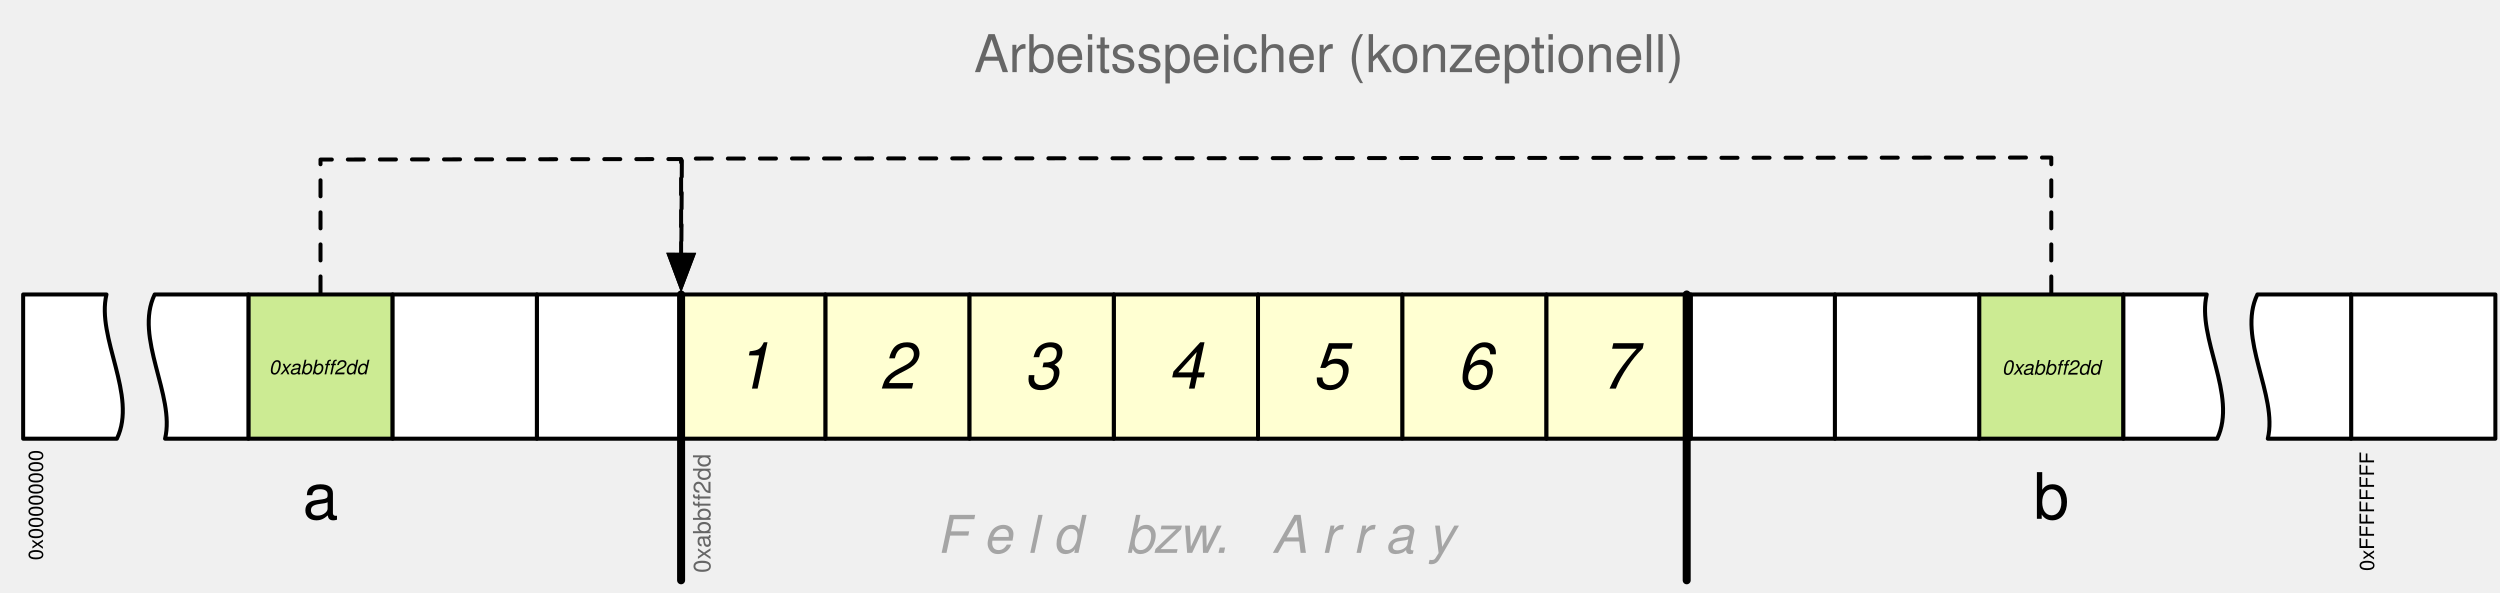
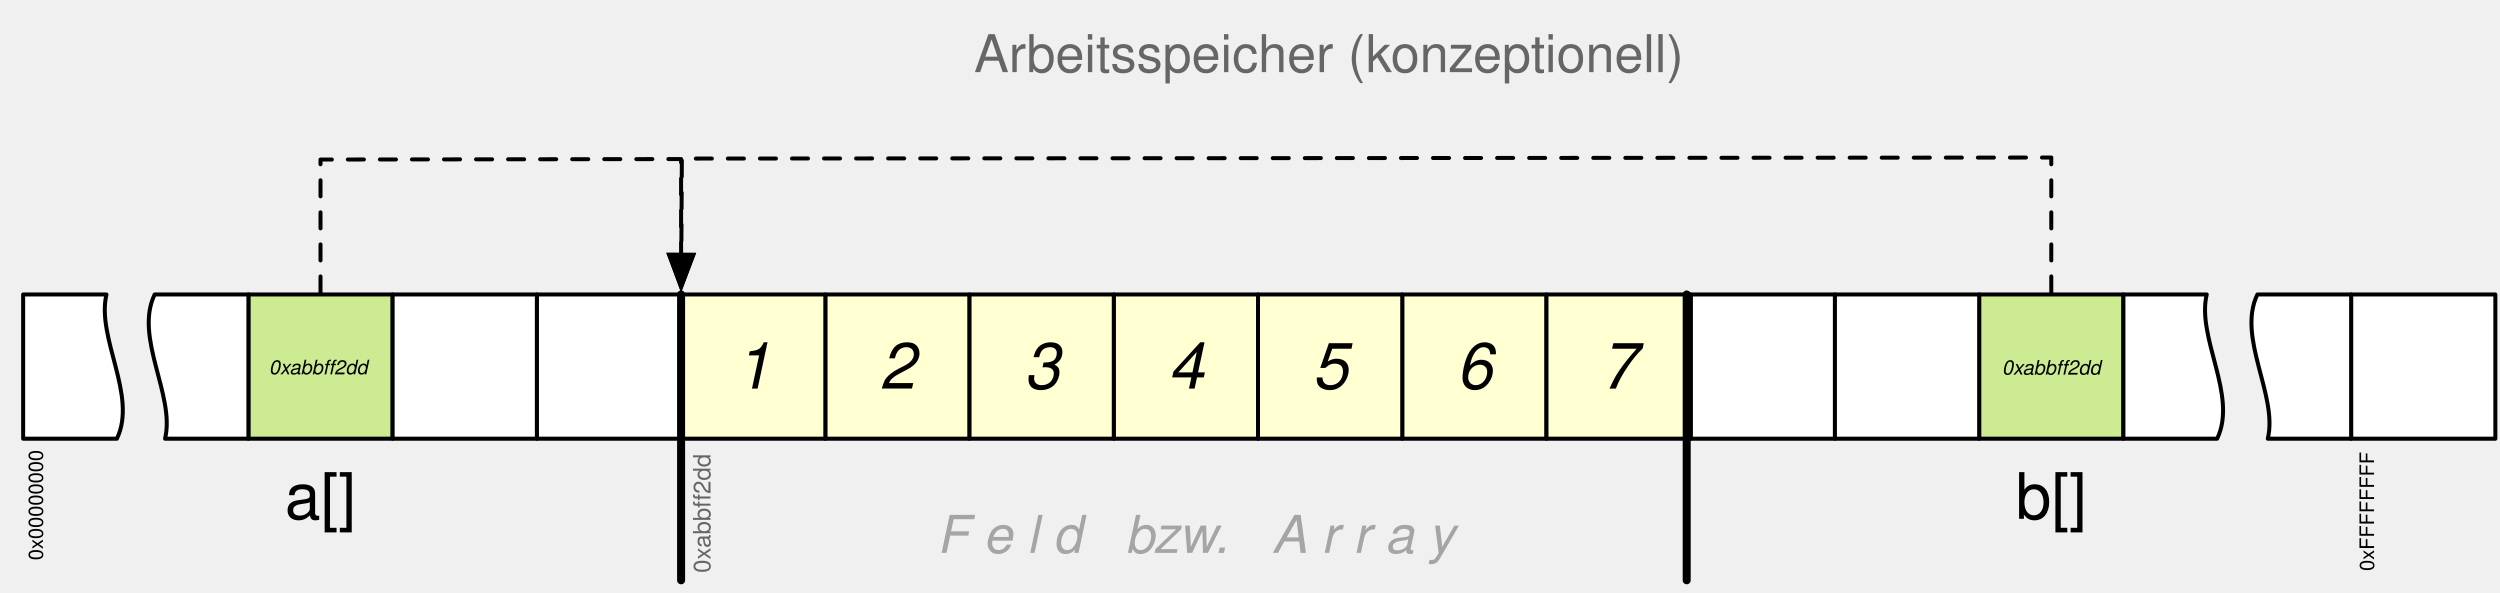
<svg xmlns="http://www.w3.org/2000/svg" version="1.1" viewBox="153 225 624 148" width="624" height="148">
  <defs>
    <font-face font-family="Helvetica Neue" font-size="5" panose-1="2 0 5 3 0 0 0 9 0 4" units-per-em="1000" underline-position="-100" underline-thickness="50" slope="-2400" x-height="517" cap-height="714" ascent="957.001" descent="-212.997" font-style="italic" font-weight="400">
      <font-face-src>
        <font-face-name name="HelveticaNeue-Italic" />
      </font-face-src>
    </font-face>
    <font-face font-family="Helvetica" font-size="16" units-per-em="1000" underline-position="-75.684" underline-thickness="49.316" slope="-750" x-height="522.949" cap-height="717.285" ascent="770.019" descent="-229.98" font-style="italic" font-weight="400">
      <font-face-src>
        <font-face-name name="Helvetica-Oblique" />
      </font-face-src>
    </font-face>
    <font-face font-family="Helvetica" font-size="5" units-per-em="1000" underline-position="-75.684" underline-thickness="49.316" slope="-2400" x-height="522.949" cap-height="717.285" ascent="770.019" descent="-229.98" font-style="italic" font-weight="400">
      <font-face-src>
        <font-face-name name="Helvetica-Oblique" />
      </font-face-src>
    </font-face>
    <font-face font-family="Helvetica" font-size="13" units-per-em="1000" underline-position="-75.684" underline-thickness="49.316" slope="-923.077" x-height="522.949" cap-height="717.285" ascent="770.019" descent="-229.98" font-style="italic" font-weight="400">
      <font-face-src>
        <font-face-name name="Helvetica-Oblique" />
      </font-face-src>
    </font-face>
    <font-face font-family="Helvetica" font-size="13" units-per-em="1000" underline-position="-75.684" underline-thickness="49.316" slope="0" x-height="522.949" cap-height="717.285" ascent="770.019" descent="-229.98" font-weight="400">
      <font-face-src>
        <font-face-name name="Helvetica" />
      </font-face-src>
    </font-face>
    <font-face font-family="Helvetica" font-size="16" units-per-em="1000" underline-position="-75.684" underline-thickness="49.316" slope="0" x-height="522.949" cap-height="717.285" ascent="770.019" descent="-229.98" font-weight="400">
      <font-face-src>
        <font-face-name name="Helvetica" />
      </font-face-src>
    </font-face>
    <marker orient="auto" overflow="visible" markerUnits="strokeWidth" id="FilledArrow_Marker" stroke-linejoin="miter" stroke-miterlimit="10" viewBox="-1 -4 10 8" markerWidth="10" markerHeight="8" color="black">
      <g>
        <path d="M 8 0 L 0 -3 L 0 3 Z" fill="currentColor" stroke="currentColor" stroke-width="1" />
      </g>
    </marker>
    <font-face font-family="Helvetica Neue" font-size="6" panose-1="2 0 5 3 0 0 0 2 0 4" units-per-em="1000" underline-position="-100" underline-thickness="50" slope="0" x-height="517" cap-height="714" ascent="951.996" descent="-212.997" font-weight="400">
      <font-face-src>
        <font-face-name name="HelveticaNeue" />
      </font-face-src>
    </font-face>
    <font-face font-family="Helvetica" font-size="5" units-per-em="1000" underline-position="-75.684" underline-thickness="49.316" slope="0" x-height="522.949" cap-height="717.285" ascent="770.019" descent="-229.98" font-weight="400">
      <font-face-src>
        <font-face-name name="Helvetica" />
      </font-face-src>
    </font-face>
  </defs>
  <g id="Canvas_1" stroke="none" fill="none" fill-opacity="1" stroke-opacity="1" stroke-dasharray="none">
    <g id="Canvas_1_Layer_1">
      <g id="Graphic_2">
        <rect x="215" y="298.5" width="36" height="36" fill="#cceb93" />
        <rect x="215" y="298.5" width="36" height="36" stroke="black" stroke-linecap="round" stroke-linejoin="round" stroke-width="1" />
        <text transform="translate(220 313.43)" fill="black">
          <tspan font-family="Helvetica Neue" font-size="5" font-style="italic" font-weight="400" fill="black" x=".347" y="5" xml:space="preserve">0xabbff2dd</tspan>
        </text>
      </g>
      <g id="Graphic_9">
        <rect x="287" y="298.5" width="36" height="36" fill="white" />
        <rect x="287" y="298.5" width="36" height="36" stroke="black" stroke-linecap="round" stroke-linejoin="round" stroke-width="1" />
      </g>
      <g id="Graphic_13">
        <rect x="431" y="298.5" width="36" height="36" fill="#ffffd2" />
        <rect x="431" y="298.5" width="36" height="36" stroke="black" stroke-linecap="round" stroke-linejoin="round" stroke-width="1" />
        <text transform="translate(436 307)" fill="black">
          <tspan font-family="Helvetica" font-size="16" font-style="italic" font-weight="400" fill="black" x="8.551" y="15" xml:space="preserve">4</tspan>
        </text>
      </g>
      <g id="Graphic_17">
        <rect x="575" y="298.5" width="36" height="36" fill="white" />
        <rect x="575" y="298.5" width="36" height="36" stroke="black" stroke-linecap="round" stroke-linejoin="round" stroke-width="1" />
      </g>
      <g id="Graphic_21">
        <rect x="647" y="298.5" width="36" height="36" fill="#cceb93" />
        <rect x="647" y="298.5" width="36" height="36" stroke="black" stroke-linecap="round" stroke-linejoin="round" stroke-width="1" />
        <text transform="translate(652 313.5)" fill="black">
          <tspan font-family="Helvetica" font-size="5" font-style="italic" font-weight="400" fill="black" x=".672" y="5" xml:space="preserve">0xabbff2dd</tspan>
        </text>
      </g>
      <g id="Graphic_8">
        <rect x="359" y="298.5" width="36" height="36" fill="#ffffd2" />
        <rect x="359" y="298.5" width="36" height="36" stroke="black" stroke-linecap="round" stroke-linejoin="round" stroke-width="1" />
        <text transform="translate(364 307)" fill="black">
          <tspan font-family="Helvetica" font-size="16" font-style="italic" font-weight="400" fill="black" x="8.551" y="15" xml:space="preserve">2</tspan>
        </text>
      </g>
      <g id="Graphic_12">
        <rect x="503" y="298.5" width="36" height="36" fill="#ffffd2" />
        <rect x="503" y="298.5" width="36" height="36" stroke="black" stroke-linecap="round" stroke-linejoin="round" stroke-width="1" />
        <text transform="translate(508 307)" fill="black">
          <tspan font-family="Helvetica" font-size="16" font-style="italic" font-weight="400" fill="black" x="8.551" y="15" xml:space="preserve">6</tspan>
        </text>
      </g>
      <g id="Graphic_3">
        <rect x="251" y="298.5" width="36" height="36" fill="white" />
        <rect x="251" y="298.5" width="36" height="36" stroke="black" stroke-linecap="round" stroke-linejoin="round" stroke-width="1" />
      </g>
      <g id="Graphic_7">
        <rect x="323" y="298.5" width="36" height="36" fill="#ffffd2" />
        <rect x="323" y="298.5" width="36" height="36" stroke="black" stroke-linecap="round" stroke-linejoin="round" stroke-width="1" />
        <text transform="translate(328 307)" fill="black">
          <tspan font-family="Helvetica" font-size="16" font-style="italic" font-weight="400" fill="black" x="8.551" y="15" xml:space="preserve">1</tspan>
        </text>
      </g>
      <g id="Graphic_11">
        <rect x="467" y="298.5" width="36" height="36" fill="#ffffd2" />
        <rect x="467" y="298.5" width="36" height="36" stroke="black" stroke-linecap="round" stroke-linejoin="round" stroke-width="1" />
        <text transform="translate(472 307)" fill="black">
          <tspan font-family="Helvetica" font-size="16" font-style="italic" font-weight="400" fill="black" x="8.551" y="15" xml:space="preserve">5</tspan>
        </text>
      </g>
      <g id="Graphic_6">
        <rect x="395" y="298.5" width="36" height="36" fill="#ffffd2" />
        <rect x="395" y="298.5" width="36" height="36" stroke="black" stroke-linecap="round" stroke-linejoin="round" stroke-width="1" />
        <text transform="translate(400 307)" fill="black">
          <tspan font-family="Helvetica" font-size="16" font-style="italic" font-weight="400" fill="black" x="8.551" y="15" xml:space="preserve">3</tspan>
        </text>
      </g>
      <g id="Graphic_10">
        <rect x="539" y="298.5" width="36" height="36" fill="#ffffd2" />
        <rect x="539" y="298.5" width="36" height="36" stroke="black" stroke-linecap="round" stroke-linejoin="round" stroke-width="1" />
        <text transform="translate(544 307)" fill="black">
          <tspan font-family="Helvetica" font-size="16" font-style="italic" font-weight="400" fill="black" x="8.551" y="15" xml:space="preserve">7</tspan>
        </text>
      </g>
      <g id="Graphic_14">
        <rect x="611" y="298.5" width="36" height="36" fill="white" />
        <rect x="611" y="298.5" width="36" height="36" stroke="black" stroke-linecap="round" stroke-linejoin="round" stroke-width="1" />
      </g>
      <g id="Graphic_18">
        <rect x="739.842" y="298.5" width="36" height="36" fill="white" />
        <rect x="739.842" y="298.5" width="36" height="36" stroke="black" stroke-linecap="round" stroke-linejoin="round" stroke-width="1" />
      </g>
      <g id="Line_22">
        <line x1="323" y1="298.5" x2="323" y2="369.84" stroke="black" stroke-linecap="round" stroke-linejoin="round" stroke-width="2" />
      </g>
      <g id="Line_24">
        <line x1="574" y1="298.5" x2="574" y2="369.84" stroke="black" stroke-linecap="round" stroke-linejoin="round" stroke-width="2" />
      </g>
      <g id="Graphic_25">
        <text transform="translate(381.4387 350)" fill="#a5a5a5">
          <tspan font-family="Helvetica" font-size="13" font-style="italic" font-weight="400" fill="#a5a5a5" x="1.806" y="13" xml:space="preserve"> F e l d   bzw.   A r r a y </tspan>
        </text>
      </g>
      <g id="Graphic_26">
        <text transform="translate(396.1233 230)" fill="#666">
          <tspan font-family="Helvetica" font-size="13" font-weight="400" fill="#666" x="0" y="13" xml:space="preserve">Arbeitsspeicher (konzeptionell)</tspan>
        </text>
      </g>
      <g id="Graphic_27">
-         <text transform="translate(228.5508 339.5)" fill="black">
-           <tspan font-family="Helvetica" font-size="16" font-weight="400" fill="black" x="0" y="15" xml:space="preserve">a</tspan>
+         <text transform="translate(224.1055 339.5)" fill="black">
+           <tspan font-family="Helvetica" font-size="16" font-weight="400" fill="black" x="0" y="15" xml:space="preserve">a[]</tspan>
        </text>
      </g>
      <g id="Graphic_28">
-         <text transform="translate(660.5508 339.5)" fill="black">
-           <tspan font-family="Helvetica" font-size="16" font-weight="400" fill="black" x="0" y="15" xml:space="preserve">b</tspan>
+         <text transform="translate(656.1055 339.5)" fill="black">
+           <tspan font-family="Helvetica" font-size="16" font-weight="400" fill="black" x="0" y="15" xml:space="preserve">b[]</tspan>
        </text>
      </g>
      <g id="Line_31">
        <path d="M 233 298 L 233 264.824 L 323 264.7 L 323 288.6" marker-end="url(#FilledArrow_Marker)" stroke="black" stroke-linecap="round" stroke-linejoin="round" stroke-dasharray="4.0,4.0" stroke-width="1" />
      </g>
      <g id="Line_39">
        <path d="M 665 298 L 665 264.322 L 323.192 264.581 L 323.056 288.6" marker-end="url(#FilledArrow_Marker)" stroke="black" stroke-linecap="round" stroke-linejoin="round" stroke-dasharray="4.0,4.0" stroke-width="1" />
      </g>
      <g id="Graphic_33">
        <path d="M 739.842 298.5 L 739.842 334.5 L 719.042 334.5 C 721.642 323.7 711.242 309.3 716.442 298.5 Z" fill="white" />
        <path d="M 739.842 298.5 L 739.842 334.5 L 719.042 334.5 C 721.642 323.7 711.242 309.3 716.442 298.5 Z" stroke="black" stroke-linecap="round" stroke-linejoin="round" stroke-width="1" />
      </g>
      <g id="Graphic_35">
        <path d="M 683 334.5 L 683 298.5 L 703.8 298.5 C 701.2 309.3 711.6 323.7 706.4 334.5 Z" fill="white" />
        <path d="M 683 334.5 L 683 298.5 L 703.8 298.5 C 701.2 309.3 711.6 323.7 706.4 334.5 Z" stroke="black" stroke-linecap="round" stroke-linejoin="round" stroke-width="1" />
      </g>
      <g id="Graphic_37">
        <path d="M 215 298.5 L 215 334.5 L 194.2 334.5 C 196.8 323.7 186.4 309.3 191.6 298.5 Z" fill="white" />
        <path d="M 215 298.5 L 215 334.5 L 194.2 334.5 C 196.8 323.7 186.4 309.3 191.6 298.5 Z" stroke="black" stroke-linecap="round" stroke-linejoin="round" stroke-width="1" />
      </g>
      <g id="Graphic_36">
        <path d="M 158.778 334.5 L 158.778 298.5 L 179.578 298.5 C 176.978 309.3 187.378 323.7 182.178 334.5 Z" fill="white" />
        <path d="M 158.778 334.5 L 158.778 298.5 L 179.578 298.5 C 176.978 309.3 187.378 323.7 182.178 334.5 Z" stroke="black" stroke-linecap="round" stroke-linejoin="round" stroke-width="1" />
      </g>
      <g id="Graphic_40">
        <text transform="translate(324.3428 368) rotate(-90)" fill="#666">
          <tspan font-family="Helvetica Neue" font-size="6" font-weight="400" fill="#666" x="0" y="6" xml:space="preserve">0xabbff2dd</tspan>
        </text>
      </g>
      <g id="Graphic_41">
        <text transform="translate(158.7103 364.8309) rotate(-90)" fill="black">
          <tspan font-family="Helvetica" font-size="5" font-weight="400" fill="black" x="0" y="5" xml:space="preserve">0x00000000</tspan>
        </text>
      </g>
      <g id="Graphic_42">
        <text transform="translate(740.5628 367.5092) rotate(-90)" fill="black">
          <tspan font-family="Helvetica" font-size="5" font-weight="400" fill="black" x="0" y="5" xml:space="preserve">0xFFFFFFFF</tspan>
        </text>
      </g>
    </g>
  </g>
</svg>
